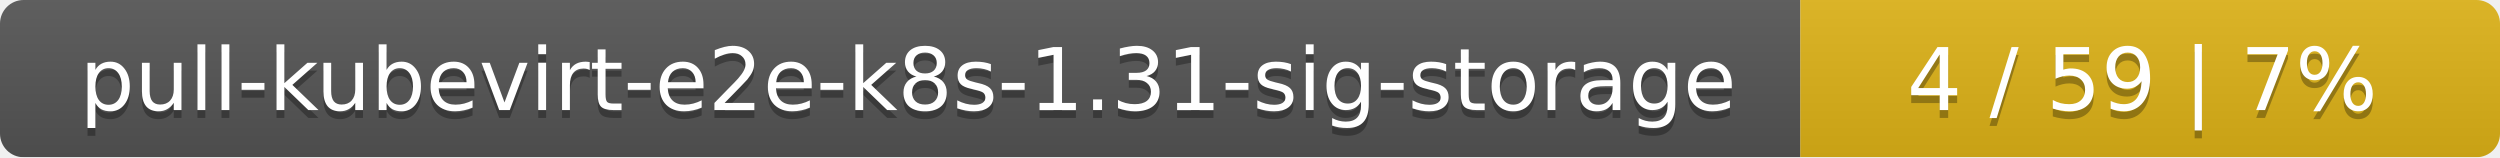
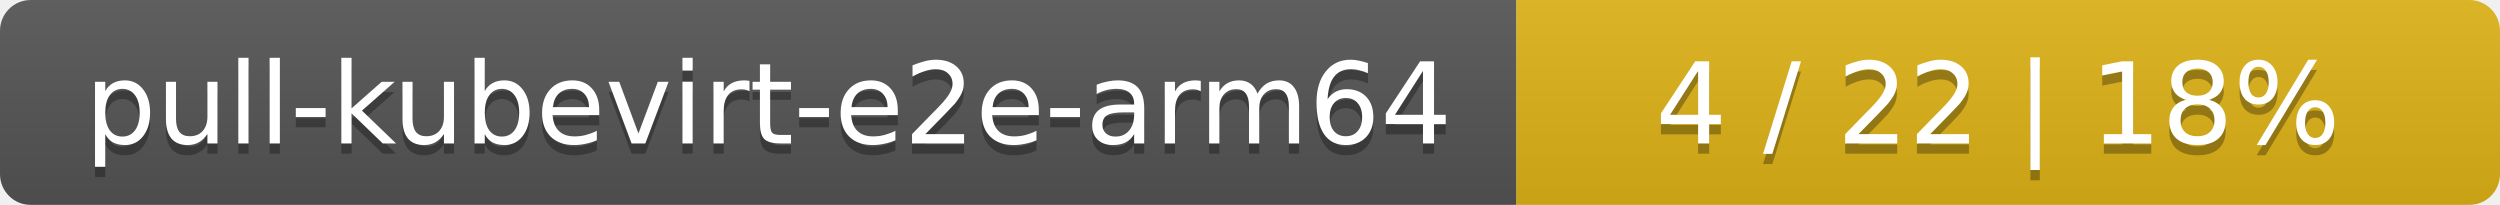
- <svg xmlns="http://www.w3.org/2000/svg" width="318" height="20">
+ <svg xmlns="http://www.w3.org/2000/svg" width="244" height="20">
  <linearGradient id="smooth" x2="0" y2="100%">
    <stop offset="0" stop-color="#bbb" stop-opacity=".1" />
    <stop offset="1" stop-opacity=".1" />
  </linearGradient>
  <mask id="round">
-     <rect width="318" height="20" rx="3" fill="#fff" />
+     <rect width="244" height="20" rx="3" fill="#fff" />
  </mask>
  <g mask="url(#round)">
-     <rect width="229" height="20" fill="#555" />
-     <rect x="229" width="89" height="20" fill="#dfb317" />
-     <rect width="318" height="20" fill="url(#smooth)" />
+     <rect width="148" height="20" fill="#555" />
+     <rect x="148" width="96" height="20" fill="#dfb317" />
+     <rect width="244" height="20" fill="url(#smooth)" />
  </g>
  <g fill="#fff" text-anchor="middle" font-family="DejaVu Sans,Verdana,Geneva,sans-serif" font-size="11">
-     <text x="115.5" y="15" fill="#010101" fill-opacity=".3">pull-kubevirt-e2e-k8s-1.31-sig-storage</text>
-     <text x="115.5" y="14">pull-kubevirt-e2e-k8s-1.31-sig-storage</text>
-     <text x="272.5" y="15" fill="#010101" fill-opacity=".3">4 / 59    |    7%</text>
-     <text x="272.5" y="14">4 / 59    |    7%</text>
+     <text x="75" y="15" fill="#010101" fill-opacity=".3">pull-kubevirt-e2e-arm64</text>
+     <text x="75" y="14">pull-kubevirt-e2e-arm64</text>
+     <text x="195" y="15" fill="#010101" fill-opacity=".3">4 / 22    |    18%</text>
+     <text x="195" y="14">4 / 22    |    18%</text>
  </g>
</svg>
